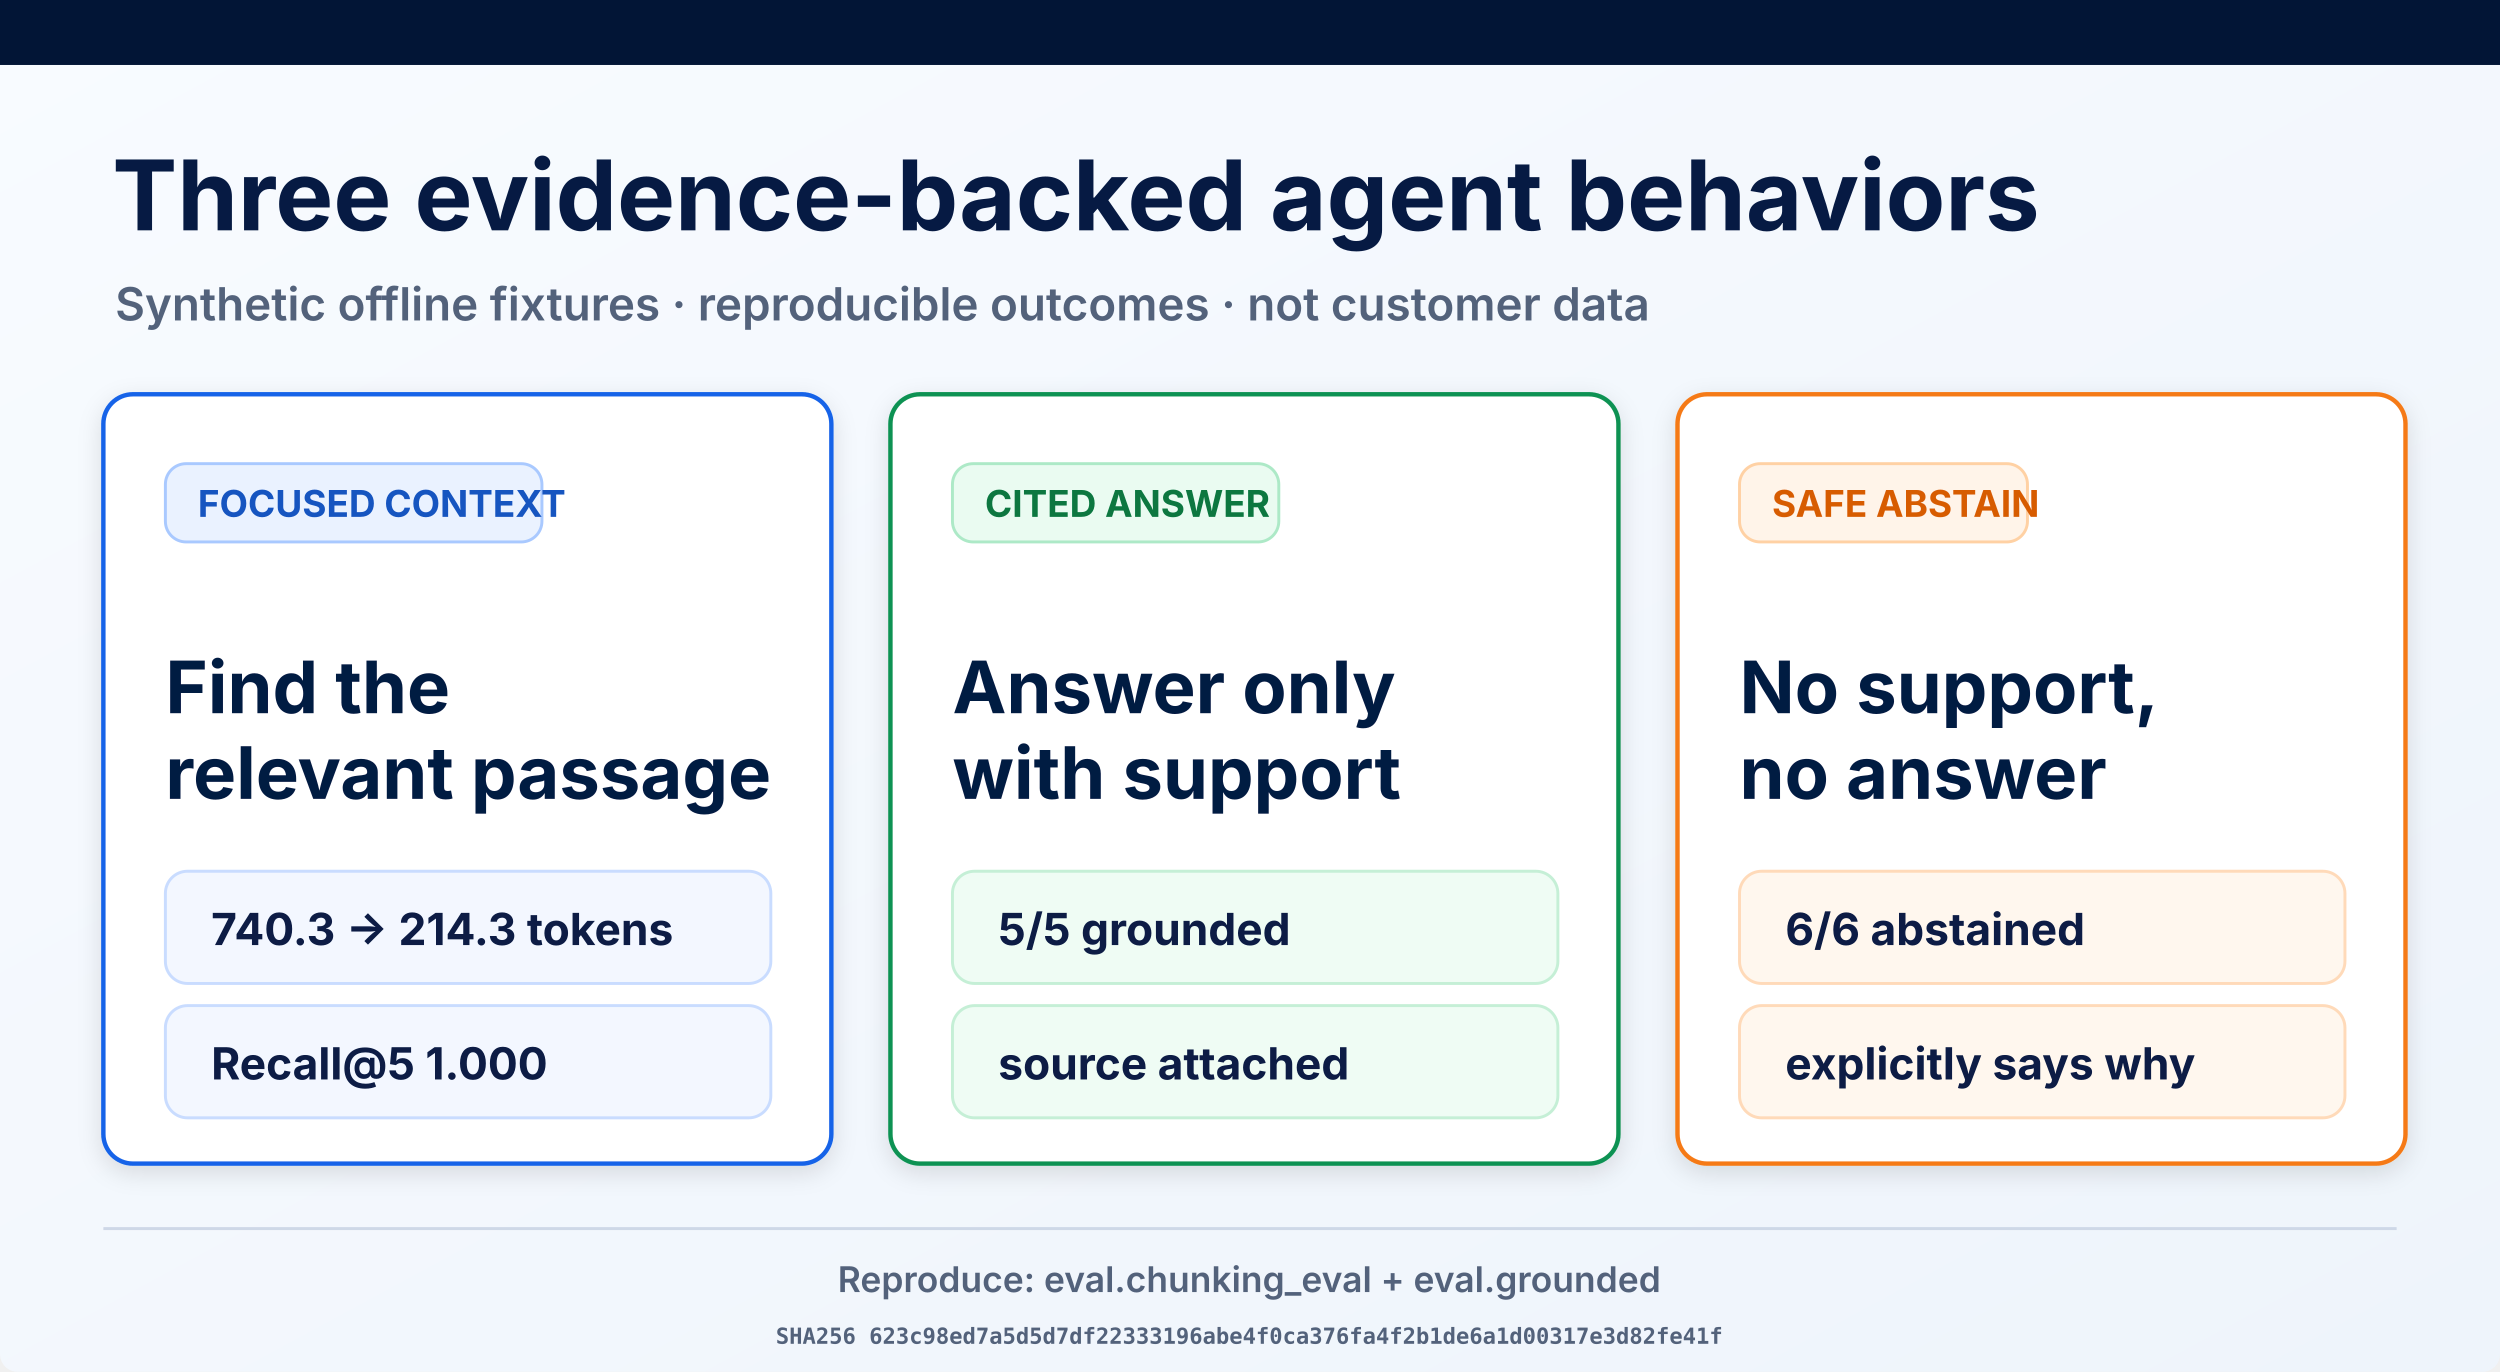
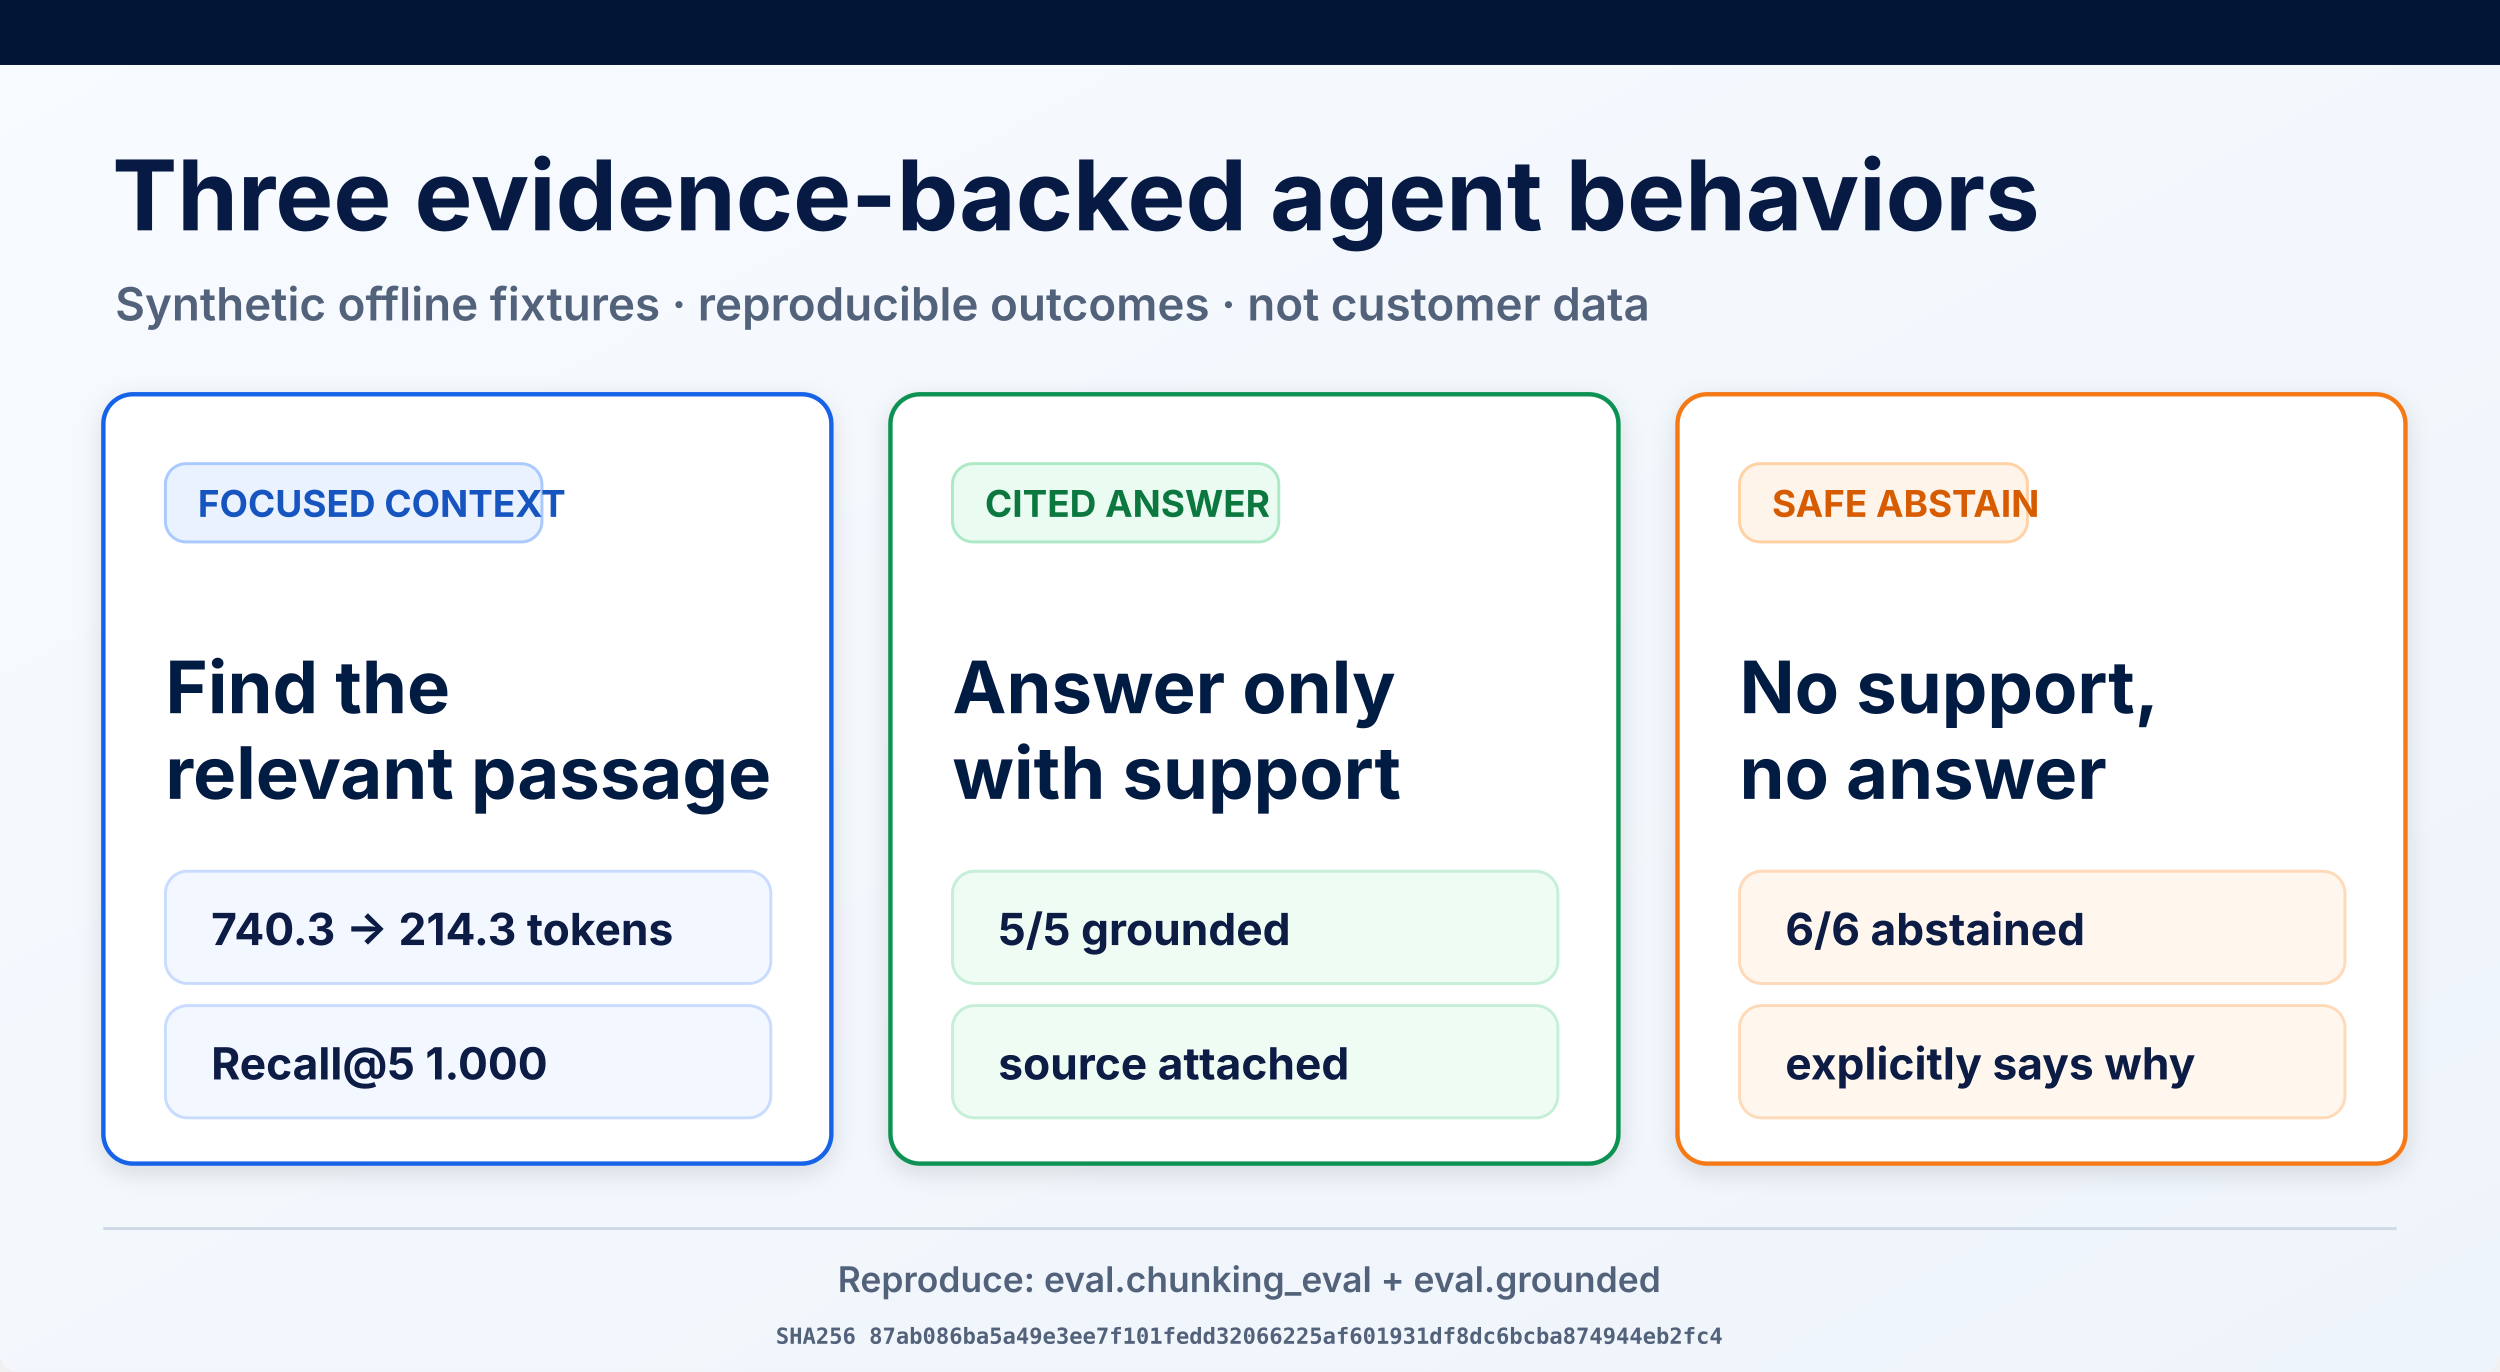
<svg xmlns="http://www.w3.org/2000/svg" width="1693" height="929" viewBox="0 0 1693 929" role="img" aria-labelledby="title desc">
  <defs>
    <linearGradient id="page" x1="0" y1="0" x2="1" y2="1">
      <stop offset="0" stop-color="#f8fbff" />
      <stop offset="1" stop-color="#eef4fb" />
    </linearGradient>
    <filter id="shadow" x="-10%" y="-10%" width="120%" height="130%">
      <feDropShadow dx="0" dy="5" stdDeviation="8" flood-opacity=".12" />
    </filter>
  </defs>
  <rect width="1693" height="929" rx="12" fill="url(#page)" />
  <rect width="1693" height="44" fill="#021536" />
  <text x="76" y="156" font-family="Inter, Arial, sans-serif" font-size="66" font-weight="700" fill="#061a43">Three evidence-backed agent behaviors</text>
  <text x="78" y="217" font-family="Inter, Arial, sans-serif" font-size="31" font-weight="600" fill="#53627b">Synthetic offline fixtures · reproducible outcomes · not customer data</text>
  <g filter="url(#shadow)">
    <rect x="70" y="267" width="493" height="521" rx="20" fill="#fff" stroke="#1763e8" stroke-width="3" />
    <rect x="112" y="314" width="255" height="53" rx="14" fill="#eaf2ff" stroke="#a9c9ff" stroke-width="2" />
    <text x="134" y="350" font-family="Inter, Arial, sans-serif" font-size="25" font-weight="700" fill="#1554c0">FOCUSED CONTEXT</text>
    <text x="112" y="483" font-family="Inter, Arial, sans-serif" font-size="49" font-weight="700" fill="#061a43">Find the</text>
    <text x="112" y="541" font-family="Inter, Arial, sans-serif" font-size="49" font-weight="700" fill="#061a43">relevant passage</text>
    <rect x="112" y="590" width="410" height="76" rx="15" fill="#f3f7ff" stroke="#c9dcff" stroke-width="2" />
    <text x="143" y="640" font-family="Inter, Arial, sans-serif" font-size="30" font-weight="700" fill="#0a1b44">740.3 → 214.3 tokens</text>
    <rect x="112" y="681" width="410" height="76" rx="15" fill="#f3f7ff" stroke="#c9dcff" stroke-width="2" />
    <text x="143" y="731" font-family="Inter, Arial, sans-serif" font-size="30" font-weight="700" fill="#0a1b44">Recall@5 1.000</text>
  </g>
  <g filter="url(#shadow)">
    <rect x="603" y="267" width="493" height="521" rx="20" fill="#fff" stroke="#109252" stroke-width="3" />
    <rect x="645" y="314" width="221" height="53" rx="14" fill="#eafbf1" stroke="#ade9c7" stroke-width="2" />
    <text x="667" y="350" font-family="Inter, Arial, sans-serif" font-size="25" font-weight="700" fill="#08773f">CITED ANSWER</text>
    <text x="645" y="483" font-family="Inter, Arial, sans-serif" font-size="49" font-weight="700" fill="#061a43">Answer only</text>
    <text x="645" y="541" font-family="Inter, Arial, sans-serif" font-size="49" font-weight="700" fill="#061a43">with support</text>
    <rect x="645" y="590" width="410" height="76" rx="15" fill="#effcf4" stroke="#c5efd6" stroke-width="2" />
    <text x="676" y="640" font-family="Inter, Arial, sans-serif" font-size="30" font-weight="700" fill="#0a1b44">5/5 grounded</text>
    <rect x="645" y="681" width="410" height="76" rx="15" fill="#effcf4" stroke="#c5efd6" stroke-width="2" />
    <text x="676" y="731" font-family="Inter, Arial, sans-serif" font-size="30" font-weight="700" fill="#0a1b44">source attached</text>
  </g>
  <g filter="url(#shadow)">
    <rect x="1136" y="267" width="493" height="521" rx="20" fill="#fff" stroke="#f57a19" stroke-width="3" />
    <rect x="1178" y="314" width="195" height="53" rx="14" fill="#fff4e9" stroke="#ffd1a4" stroke-width="2" />
    <text x="1200" y="350" font-family="Inter, Arial, sans-serif" font-size="25" font-weight="700" fill="#d75c06">SAFE ABSTAIN</text>
    <text x="1178" y="483" font-family="Inter, Arial, sans-serif" font-size="49" font-weight="700" fill="#061a43">No support,</text>
    <text x="1178" y="541" font-family="Inter, Arial, sans-serif" font-size="49" font-weight="700" fill="#061a43">no answer</text>
    <rect x="1178" y="590" width="410" height="76" rx="15" fill="#fff7ee" stroke="#ffdab9" stroke-width="2" />
    <text x="1209" y="640" font-family="Inter, Arial, sans-serif" font-size="30" font-weight="700" fill="#0a1b44">6/6 abstained</text>
    <rect x="1178" y="681" width="410" height="76" rx="15" fill="#fff7ee" stroke="#ffdab9" stroke-width="2" />
    <text x="1209" y="731" font-family="Inter, Arial, sans-serif" font-size="30" font-weight="700" fill="#0a1b44">explicitly says why</text>
  </g>
  <line x1="70" y1="832" x2="1623" y2="832" stroke="#ced8e7" stroke-width="2" />
  <text x="846" y="875" text-anchor="middle" font-family="Inter, Arial, sans-serif" font-size="24" font-weight="600" fill="#53627b">Reproduce: eval.chunking_eval + eval.grounded</text>
-   <text x="846" y="910" text-anchor="middle" font-family="ui-monospace, monospace" font-size="15" font-weight="600" fill="#53627b">SHA256 623c98ed7a5d5d7df22333196abe4f0ca376fa4f2b1de6a1d00317e3d82fe41f</text>
+   <text x="846" y="910" text-anchor="middle" font-family="ui-monospace, monospace" font-size="15" font-weight="600" fill="#53627b">SHA256 87ab086ba5a49e3ee7f101fedd32066225af601931df8dc6bcba874944eb2fc4</text>
</svg>
